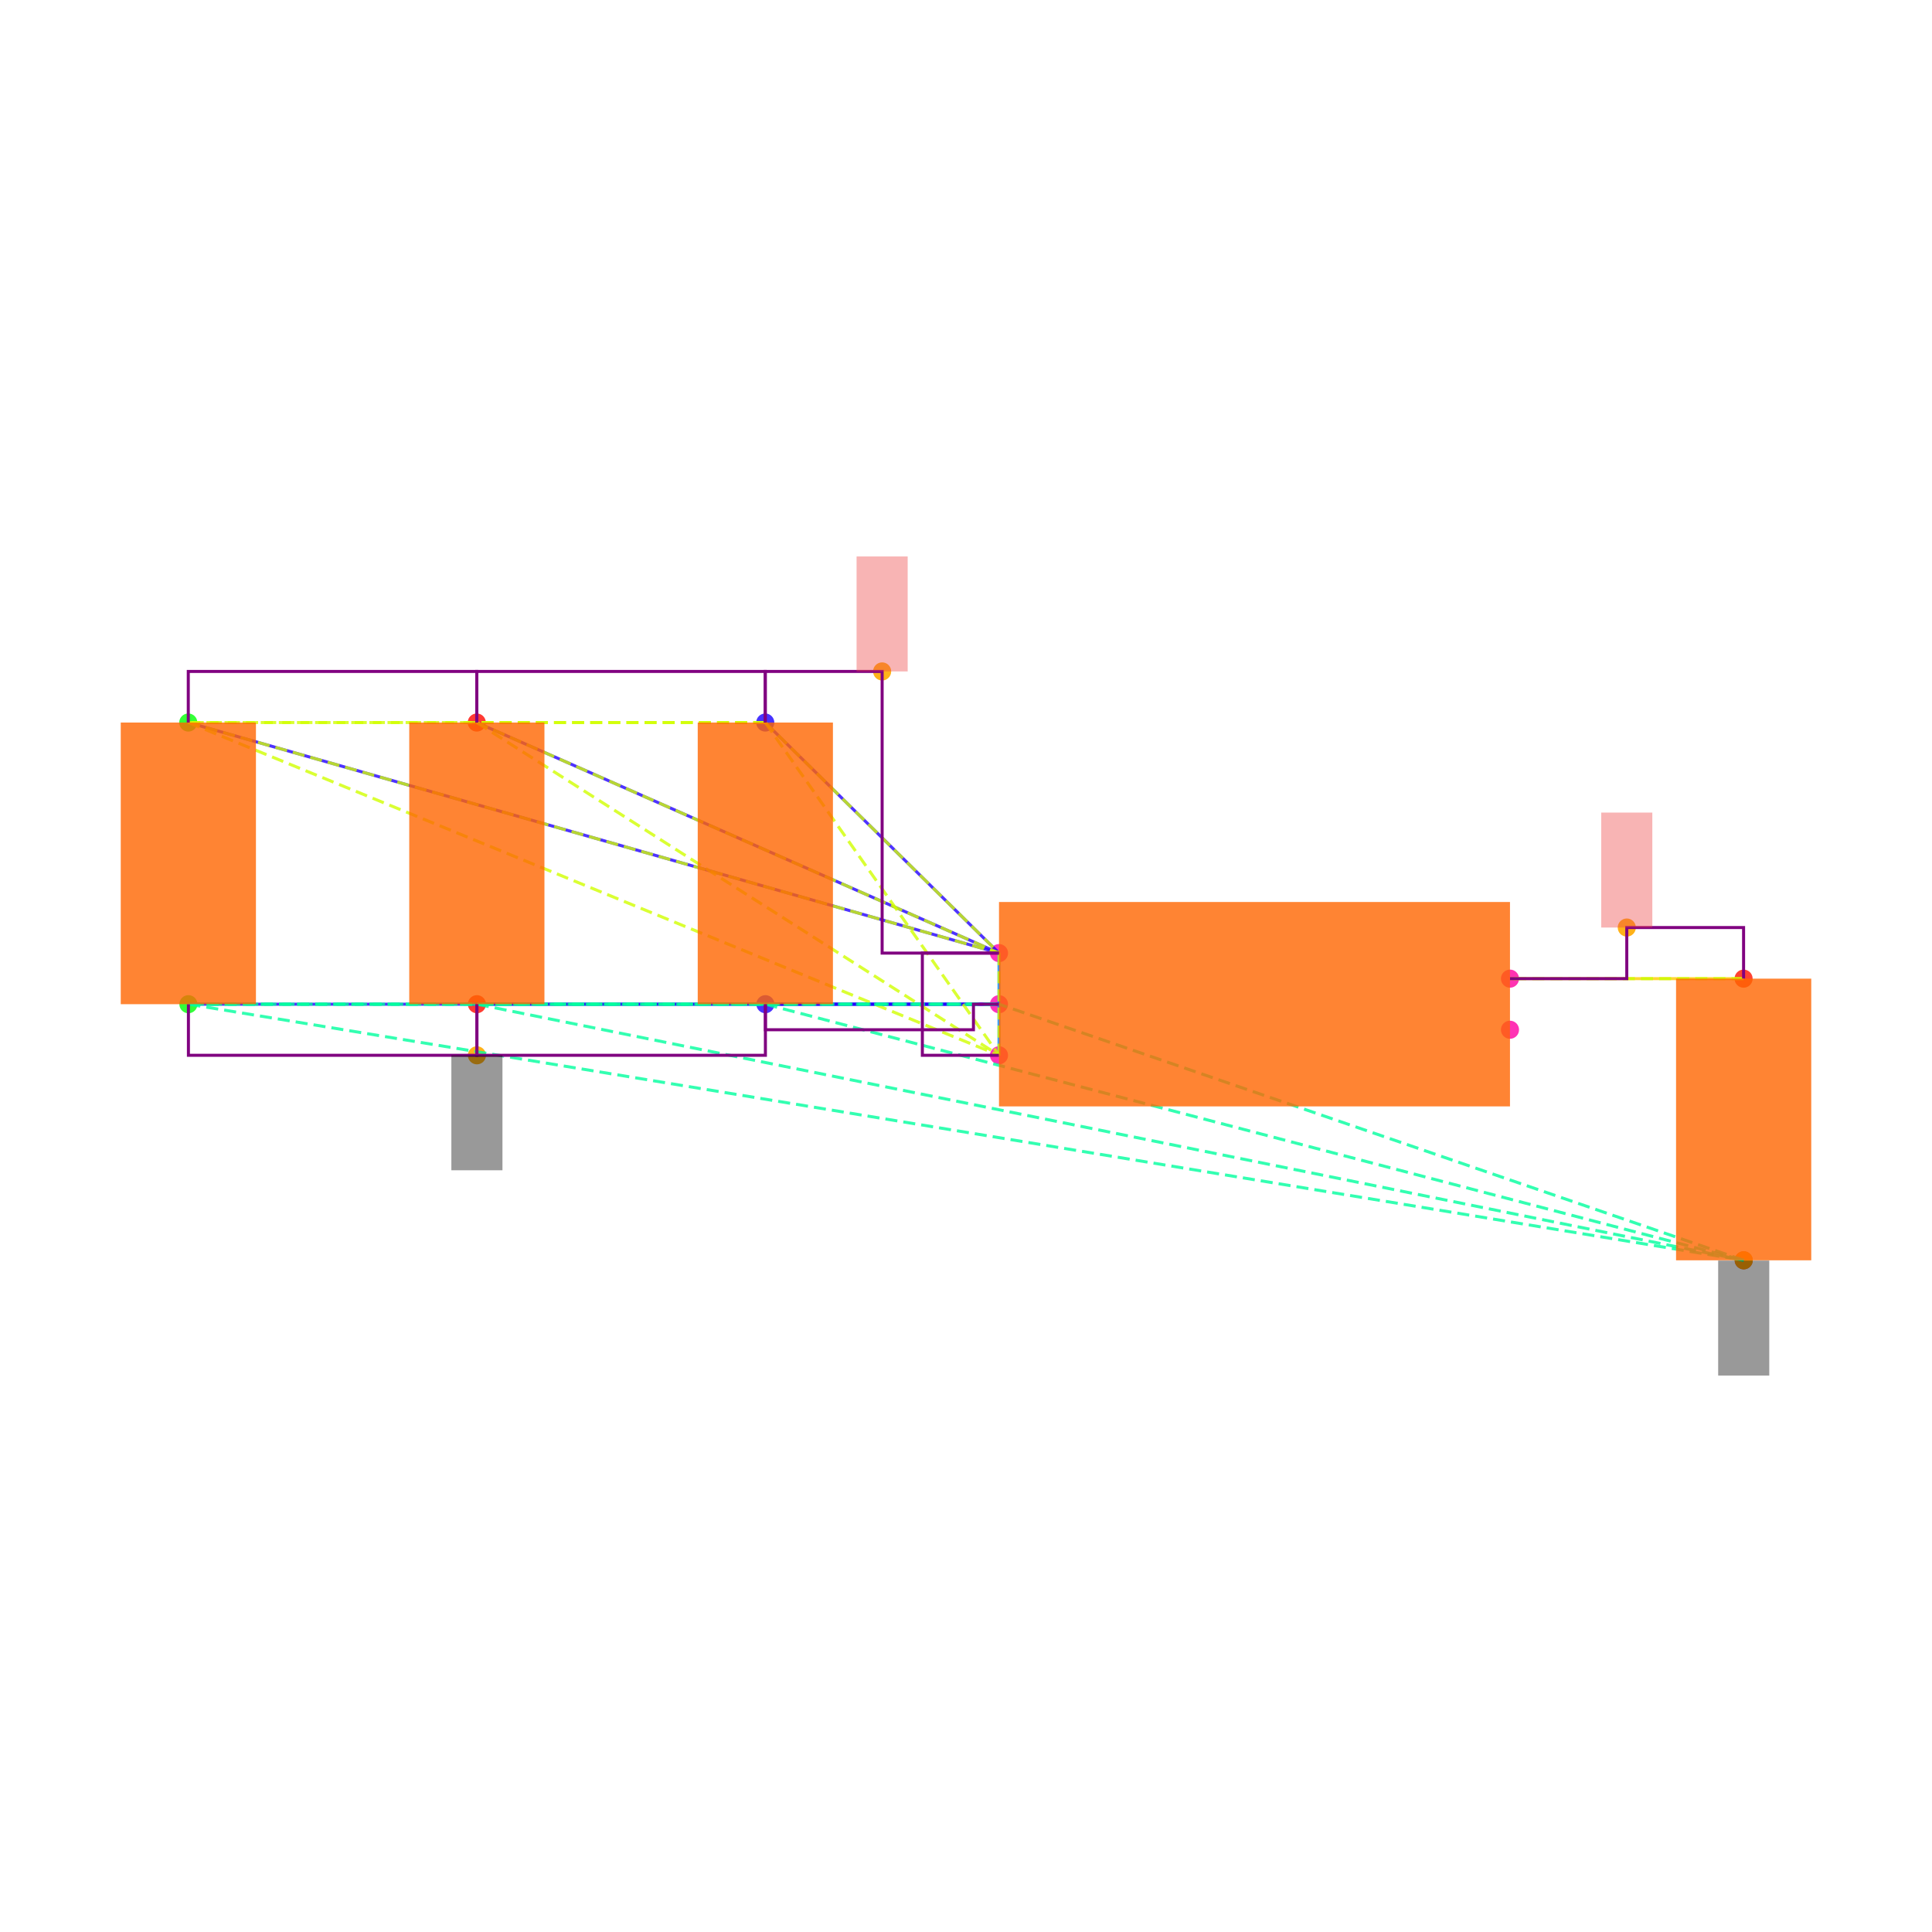
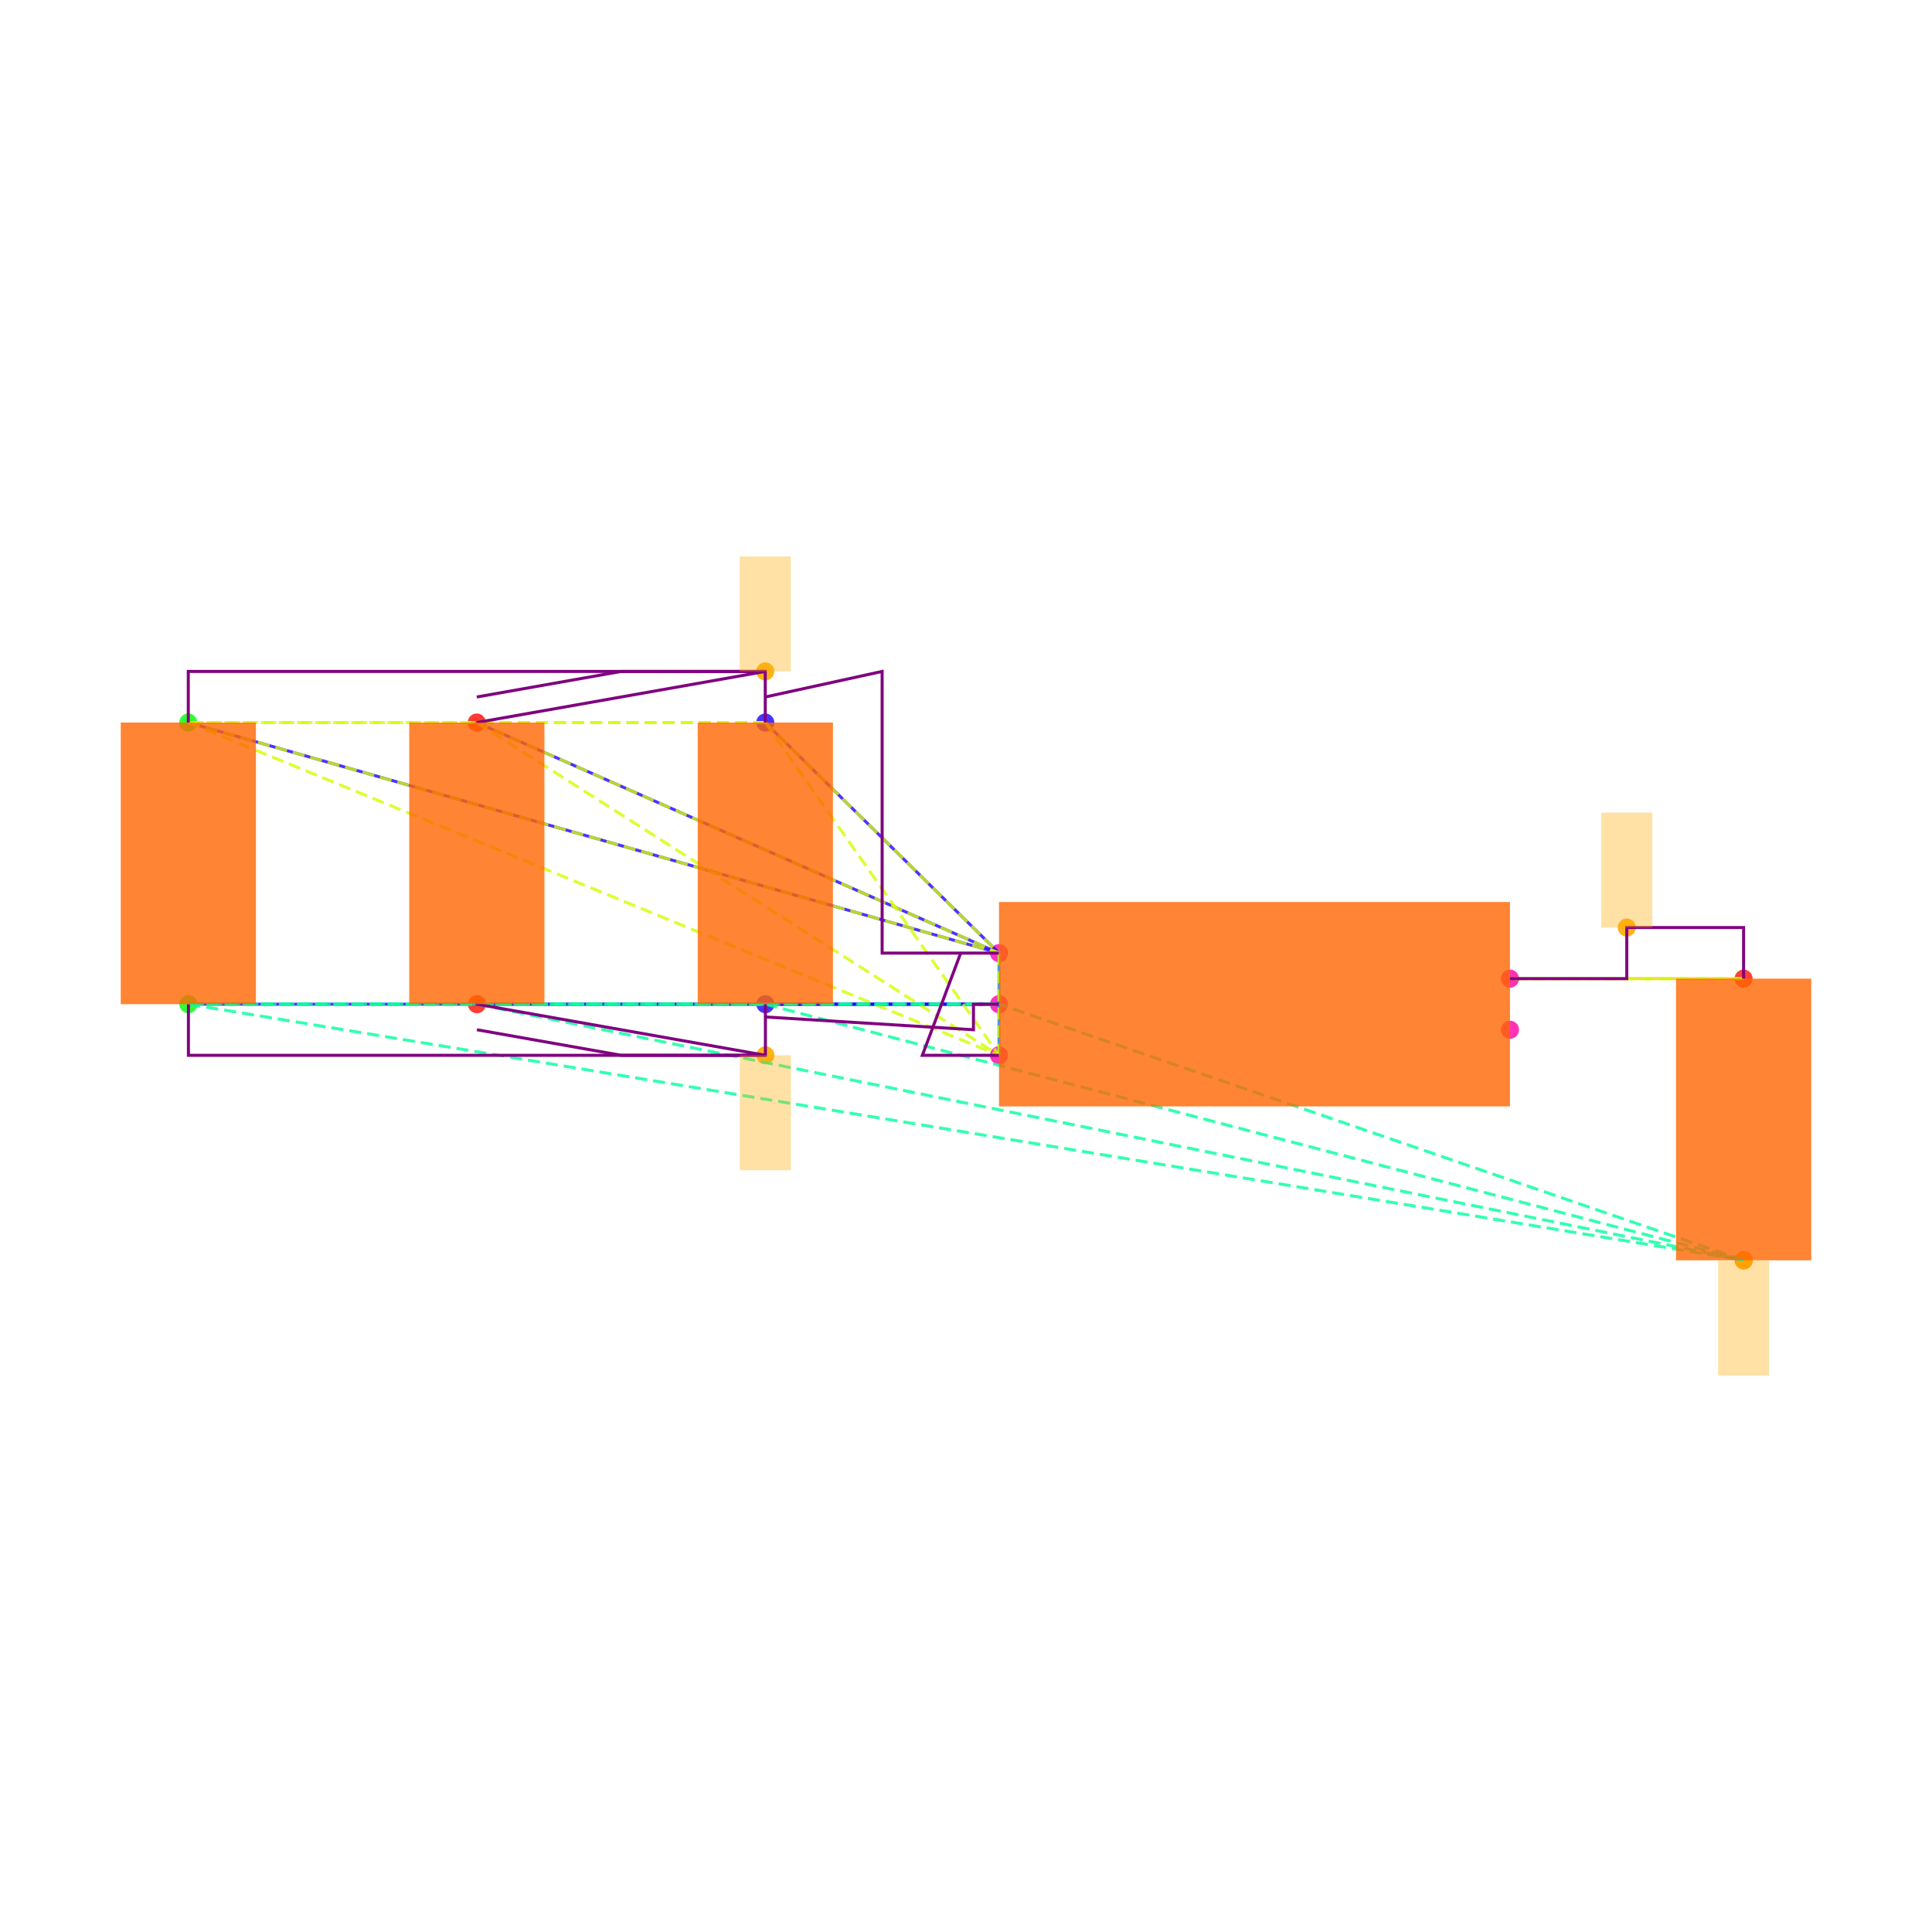
<svg xmlns="http://www.w3.org/2000/svg" width="640" height="640" viewBox="0 0 640 640">
  <rect width="100%" height="100%" fill="white" />
  <g>
    <circle data-type="point" data-label="C6.1 y+" data-x="-1.9148566499999995" data-y="1.1024186000000005" cx="253.503" cy="239.35" r="3" fill="hsl(246, 100%, 50%, 0.8)" />
  </g>
  <g>
    <circle data-type="point" data-label="C6.2 y-" data-x="-1.9143099500000003" data-y="0" cx="253.55" cy="332.653" r="3" fill="hsl(247, 100%, 50%, 0.8)" />
  </g>
  <g>
    <circle data-type="point" data-label="C1.1 y+" data-x="-4.173189849999999" data-y="1.1024186000000002" cx="62.37" cy="239.35" r="3" fill="hsl(121, 100%, 50%, 0.8)" />
  </g>
  <g>
    <circle data-type="point" data-label="C1.2 y-" data-x="-4.17264315" data-y="-2.220446049250313e-16" cx="62.416" cy="332.653" r="3" fill="hsl(122, 100%, 50%, 0.8)" />
  </g>
  <g>
    <circle data-type="point" data-label="C2.1 y+" data-x="-3.0440232499999995" data-y="1.1024186000000002" cx="157.937" cy="239.35" r="3" fill="hsl(2, 100%, 50%, 0.8)" />
  </g>
  <g>
    <circle data-type="point" data-label="C2.2 y-" data-x="-3.0434765500000003" data-y="-2.220446049250313e-16" cx="157.983" cy="332.653" r="3" fill="hsl(3, 100%, 50%, 0.8)" />
  </g>
  <g>
    <circle data-type="point" data-label="C5.1 y+" data-x="1.9143099500000003" data-y="0.09999999999999964" cx="577.584" cy="324.189" r="3" fill="hsl(5, 100%, 50%, 0.8)" />
  </g>
  <g>
    <circle data-type="point" data-label="C5.2 y-" data-x="1.9148566499999995" data-y="-1.0024186000000008" cx="577.63" cy="417.492" r="3" fill="hsl(6, 100%, 50%, 0.8)" />
  </g>
  <g>
    <circle data-type="point" data-label="U1.1 x-" data-x="-1" data-y="0.2" cx="330.932" cy="315.726" r="3" fill="hsl(319, 100%, 50%, 0.8)" />
  </g>
  <g>
    <circle data-type="point" data-label="U1.2 x-" data-x="-1" data-y="0" cx="330.932" cy="332.653" r="3" fill="hsl(320, 100%, 50%, 0.8)" />
  </g>
  <g>
    <circle data-type="point" data-label="U1.3 x-" data-x="-1" data-y="-0.2" cx="330.932" cy="349.58" r="3" fill="hsl(321, 100%, 50%, 0.8)" />
  </g>
  <g>
    <circle data-type="point" data-label="U1.4 x+" data-x="1" data-y="-0.1" cx="500.202" cy="341.116" r="3" fill="hsl(322, 100%, 50%, 0.8)" />
  </g>
  <g>
    <circle data-type="point" data-label="U1.5 x+" data-x="1" data-y="0.1" cx="500.202" cy="324.189" r="3" fill="hsl(323, 100%, 50%, 0.8)" />
  </g>
  <g>
-     <circle data-type="point" data-label="anchorPoint orientation: y+" data-x="-1.4574283249999997" data-y="1.3024186000000004" cx="292.218" cy="222.423" r="3" fill="hsl(40, 100%, 50%, 0.9)" />
+     <circle data-type="point" data-label="" data-x="-1.9148566499999995" data-y="1.3024186000000004" cx="253.503" cy="222.423" r="3" fill="hsl(40, 100%, 50%, 0.9)" />
  </g>
  <g>
-     <circle data-type="point" data-label="anchorPoint orientation: y-" data-x="-3.0434765500000003" data-y="-0.2000000000000004" cx="157.983" cy="349.58" r="3" fill="hsl(40, 100%, 50%, 0.9)" />
+     <circle data-type="point" data-label="" data-x="-1.9143099500000003" data-y="-0.2000000000000004" cx="253.55" cy="349.58" r="3" fill="hsl(40, 100%, 50%, 0.9)" />
  </g>
  <g>
-     <circle data-type="point" data-label="anchorPoint orientation: y-" data-x="1.9148566499999995" data-y="-1.0024186000000008" cx="577.63" cy="417.492" r="3" fill="hsl(40, 100%, 50%, 0.9)" />
+     <circle data-type="point" data-label="" data-x="1.9148566499999995" data-y="-1.0024186000000008" cx="577.63" cy="417.492" r="3" fill="hsl(40, 100%, 50%, 0.9)" />
  </g>
  <g>
-     <circle data-type="point" data-label="anchorPoint orientation: y+" data-x="1.4571549750000001" data-y="0.29999999999999966" cx="538.893" cy="307.262" r="3" fill="hsl(40, 100%, 50%, 0.9)" />
+     <circle data-type="point" data-label="" data-x="1.4571549750000001" data-y="0.29999999999999966" cx="538.893" cy="307.262" r="3" fill="hsl(40, 100%, 50%, 0.9)" />
  </g>
  <g>
    <polyline data-points="-1,0.2 -1.9148566499999995,1.1024186000000005" data-type="line" data-label="" points="330.932,315.726 253.503,239.35" fill="none" stroke="hsl(248, 100%, 50%, 0.8)" stroke-width="1" />
  </g>
  <g>
    <polyline data-points="-1,0.2 -4.173189849999999,1.1024186000000002" data-type="line" data-label="" points="330.932,315.726 62.37,239.35" fill="none" stroke="hsl(248, 100%, 50%, 0.8)" stroke-width="1" />
  </g>
  <g>
    <polyline data-points="-1,0.2 -3.0440232499999995,1.1024186000000002" data-type="line" data-label="" points="330.932,315.726 157.937,239.35" fill="none" stroke="hsl(248, 100%, 50%, 0.8)" stroke-width="1" />
  </g>
  <g>
    <polyline data-points="-1,0 -1.9143099500000003,0" data-type="line" data-label="" points="330.932,332.653 253.55,332.653" fill="none" stroke="hsl(248, 100%, 50%, 0.8)" stroke-width="1" />
  </g>
  <g>
    <polyline data-points="-1,0 -4.17264315,-2.220446049250313e-16" data-type="line" data-label="" points="330.932,332.653 62.416,332.653" fill="none" stroke="hsl(248, 100%, 50%, 0.8)" stroke-width="1" />
  </g>
  <g>
    <polyline data-points="-1,0 -3.0434765500000003,-2.220446049250313e-16" data-type="line" data-label="" points="330.932,332.653 157.983,332.653" fill="none" stroke="hsl(248, 100%, 50%, 0.8)" stroke-width="1" />
  </g>
  <g>
    <polyline data-points="-1,-0.2 -1,0.2" data-type="line" data-label="" points="330.932,349.58 330.932,315.726" fill="none" stroke="hsl(208, 100%, 50%, 0.8)" stroke-width="1" />
  </g>
  <g>
    <polyline data-points="1,0.1 1.9143099500000003,0.09999999999999964" data-type="line" data-label="" points="500.202,324.189 577.584,324.189" fill="none" stroke="hsl(48, 100%, 50%, 0.8)" stroke-width="1" />
  </g>
  <g>
    <polyline data-points="-1.9148566499999995,1.1024186000000005 -4.173189849999999,1.1024186000000002" data-type="line" data-label="" points="253.503,239.35 62.37,239.35" fill="none" stroke="hsl(71, 100%, 50%, 0.8)" stroke-width="1" stroke-dasharray="4 2" />
  </g>
  <g>
    <polyline data-points="-1.9148566499999995,1.1024186000000005 -3.0440232499999995,1.1024186000000002" data-type="line" data-label="" points="253.503,239.35 157.937,239.35" fill="none" stroke="hsl(71, 100%, 50%, 0.8)" stroke-width="1" stroke-dasharray="4 2" />
  </g>
  <g>
    <polyline data-points="-1.9148566499999995,1.1024186000000005 -1,0.2" data-type="line" data-label="" points="253.503,239.35 330.932,315.726" fill="none" stroke="hsl(71, 100%, 50%, 0.8)" stroke-width="1" stroke-dasharray="4 2" />
  </g>
  <g>
    <polyline data-points="-1.9148566499999995,1.1024186000000005 -1,-0.2" data-type="line" data-label="" points="253.503,239.35 330.932,349.58" fill="none" stroke="hsl(71, 100%, 50%, 0.8)" stroke-width="1" stroke-dasharray="4 2" />
  </g>
  <g>
    <polyline data-points="-4.173189849999999,1.1024186000000002 -3.0440232499999995,1.1024186000000002" data-type="line" data-label="" points="62.37,239.35 157.937,239.35" fill="none" stroke="hsl(71, 100%, 50%, 0.8)" stroke-width="1" stroke-dasharray="4 2" />
  </g>
  <g>
    <polyline data-points="-4.173189849999999,1.1024186000000002 -1,0.2" data-type="line" data-label="" points="62.37,239.35 330.932,315.726" fill="none" stroke="hsl(71, 100%, 50%, 0.8)" stroke-width="1" stroke-dasharray="4 2" />
  </g>
  <g>
    <polyline data-points="-4.173189849999999,1.1024186000000002 -1,-0.2" data-type="line" data-label="" points="62.37,239.35 330.932,349.58" fill="none" stroke="hsl(71, 100%, 50%, 0.8)" stroke-width="1" stroke-dasharray="4 2" />
  </g>
  <g>
    <polyline data-points="-3.0440232499999995,1.1024186000000002 -1,0.2" data-type="line" data-label="" points="157.937,239.35 330.932,315.726" fill="none" stroke="hsl(71, 100%, 50%, 0.8)" stroke-width="1" stroke-dasharray="4 2" />
  </g>
  <g>
    <polyline data-points="-3.0440232499999995,1.1024186000000002 -1,-0.2" data-type="line" data-label="" points="157.937,239.35 330.932,349.58" fill="none" stroke="hsl(71, 100%, 50%, 0.8)" stroke-width="1" stroke-dasharray="4 2" />
  </g>
  <g>
    <polyline data-points="-1,0.2 -1,-0.2" data-type="line" data-label="" points="330.932,315.726 330.932,349.58" fill="none" stroke="hsl(71, 100%, 50%, 0.8)" stroke-width="1" stroke-dasharray="4 2" />
  </g>
  <g>
    <polyline data-points="-1.9143099500000003,0 -4.17264315,-2.220446049250313e-16" data-type="line" data-label="" points="253.55,332.653 62.416,332.653" fill="none" stroke="hsl(157, 100%, 50%, 0.8)" stroke-width="1" stroke-dasharray="4 2" />
  </g>
  <g>
    <polyline data-points="-1.9143099500000003,0 -3.0434765500000003,-2.220446049250313e-16" data-type="line" data-label="" points="253.55,332.653 157.983,332.653" fill="none" stroke="hsl(157, 100%, 50%, 0.8)" stroke-width="1" stroke-dasharray="4 2" />
  </g>
  <g>
    <polyline data-points="-1.9143099500000003,0 1.9148566499999995,-1.0024186000000008" data-type="line" data-label="" points="253.55,332.653 577.63,417.492" fill="none" stroke="hsl(157, 100%, 50%, 0.8)" stroke-width="1" stroke-dasharray="4 2" />
  </g>
  <g>
    <polyline data-points="-1.9143099500000003,0 -1,0" data-type="line" data-label="" points="253.55,332.653 330.932,332.653" fill="none" stroke="hsl(157, 100%, 50%, 0.8)" stroke-width="1" stroke-dasharray="4 2" />
  </g>
  <g>
    <polyline data-points="-4.17264315,-2.220446049250313e-16 -3.0434765500000003,-2.220446049250313e-16" data-type="line" data-label="" points="62.416,332.653 157.983,332.653" fill="none" stroke="hsl(157, 100%, 50%, 0.8)" stroke-width="1" stroke-dasharray="4 2" />
  </g>
  <g>
    <polyline data-points="-4.17264315,-2.220446049250313e-16 1.9148566499999995,-1.0024186000000008" data-type="line" data-label="" points="62.416,332.653 577.63,417.492" fill="none" stroke="hsl(157, 100%, 50%, 0.8)" stroke-width="1" stroke-dasharray="4 2" />
  </g>
  <g>
    <polyline data-points="-4.17264315,-2.220446049250313e-16 -1,0" data-type="line" data-label="" points="62.416,332.653 330.932,332.653" fill="none" stroke="hsl(157, 100%, 50%, 0.8)" stroke-width="1" stroke-dasharray="4 2" />
  </g>
  <g>
    <polyline data-points="-3.0434765500000003,-2.220446049250313e-16 1.9148566499999995,-1.0024186000000008" data-type="line" data-label="" points="157.983,332.653 577.63,417.492" fill="none" stroke="hsl(157, 100%, 50%, 0.8)" stroke-width="1" stroke-dasharray="4 2" />
  </g>
  <g>
    <polyline data-points="-3.0434765500000003,-2.220446049250313e-16 -1,0" data-type="line" data-label="" points="157.983,332.653 330.932,332.653" fill="none" stroke="hsl(157, 100%, 50%, 0.8)" stroke-width="1" stroke-dasharray="4 2" />
  </g>
  <g>
    <polyline data-points="1.9148566499999995,-1.0024186000000008 -1,0" data-type="line" data-label="" points="577.63,417.492 330.932,332.653" fill="none" stroke="hsl(157, 100%, 50%, 0.8)" stroke-width="1" stroke-dasharray="4 2" />
  </g>
  <g>
    <polyline data-points="1.9143099500000003,0.09999999999999964 1,0.1" data-type="line" data-label="" points="577.584,324.189 500.202,324.189" fill="none" stroke="hsl(73, 100%, 50%, 0.8)" stroke-width="1" stroke-dasharray="4 2" />
  </g>
  <g>
-     <polyline data-points="-3.0440232499999995,1.1024186000000002 -3.0440232499999995,1.3024186000000004 -4.173189849999999,1.3024186000000004 -4.173189849999999,1.1024186000000002" data-type="line" data-label="" points="157.937,239.35 157.937,222.423 62.37,222.423 62.37,239.35" fill="none" stroke="purple" stroke-width="1" />
+     <polyline data-points="-3.0440232499999995,1.1024186000000002 -1.9148566499999995,1.3024186000000004 -4.173189849999999,1.3024186000000004 -4.173189849999999,1.1024186000000002" data-type="line" data-label="" points="157.937,239.35 253.503,222.423 62.37,222.423 62.37,239.35" fill="none" stroke="purple" stroke-width="1" />
  </g>
  <g>
-     <polyline data-points="-1.9148566499999995,1.1024186000000002 -1.9148566499999995,1.3024186000000004 -3.0440232499999995,1.3024186000000004 -3.0440232499999995,1.1024186000000002" data-type="line" data-label="" points="253.503,239.35 253.503,222.423 157.937,222.423 157.937,239.35" fill="none" stroke="purple" stroke-width="1" />
+     <polyline data-points="-1.9148566499999995,1.1024186000000002 -1.9148566499999995,1.3024186000000004 -2.4794399499999997,1.3024186000000004 -3.0440232499999995,1.2024186000000003" data-type="line" data-label="" points="253.503,239.35 253.503,222.423 205.72,222.423 157.937,230.886" fill="none" stroke="purple" stroke-width="1" />
  </g>
  <g>
-     <polyline data-points="-1,0.20000000000000018 -1.4574283249999997,0.20000000000000018 -1.4574283249999997,1.3024186000000004 -1.9148566499999995,1.3024186000000004 -1.9148566499999995,1.1024186000000005" data-type="line" data-label="" points="330.932,315.726 292.218,315.726 292.218,222.423 253.503,222.423 253.503,239.35" fill="none" stroke="purple" stroke-width="1" />
+     <polyline data-points="-1,0.2000000000000001 -1.4574283249999997,0.2000000000000001 -1.4574283249999997,1.3024186000000004 -1.9148566499999995,1.2024186000000006 -1.9148566499999995,1.2024186000000006" data-type="line" data-label="" points="330.932,315.726 292.218,315.726 292.218,222.423 253.503,230.886 253.503,230.886" fill="none" stroke="purple" stroke-width="1" />
  </g>
  <g>
-     <polyline data-points="-1,-0.2 -1.3,-0.2 -1.3,0.2 -1,0.2" data-type="line" data-label="" points="330.932,349.58 305.542,349.58 305.542,315.726 330.932,315.726" fill="none" stroke="purple" stroke-width="1" />
+     <polyline data-points="-1,-0.2 -1.3,-0.2 -1.15,0.2000000000000001 -1.15,0.2000000000000001" data-type="line" data-label="" points="330.932,349.58 305.542,349.58 318.237,315.726 318.237,315.726" fill="none" stroke="purple" stroke-width="1" />
  </g>
  <g>
-     <polyline data-points="-3.0434765500000003,-2.220446049250313e-16 -3.0434765500000003,-0.2000000000000004 -4.17264315,-0.2000000000000004 -4.17264315,-2.220446049250313e-16" data-type="line" data-label="" points="157.983,332.653 157.983,349.58 62.416,349.58 62.416,332.653" fill="none" stroke="purple" stroke-width="1" />
+     <polyline data-points="-3.0434765500000003,-2.220446049250313e-16 -1.9143099500000003,-0.2000000000000004 -4.17264315,-0.2000000000000004 -4.17264315,-2.220446049250313e-16" data-type="line" data-label="" points="157.983,332.653 253.55,349.58 62.416,349.58 62.416,332.653" fill="none" stroke="purple" stroke-width="1" />
  </g>
  <g>
-     <polyline data-points="-1.9143099500000003,-2.220446049250313e-16 -1.9143099500000003,-0.2000000000000004 -3.0434765500000003,-0.2000000000000004 -3.0434765500000003,-2.220446049250313e-16" data-type="line" data-label="" points="253.55,332.653 253.55,349.58 157.983,349.58 157.983,332.653" fill="none" stroke="purple" stroke-width="1" />
+     <polyline data-points="-1.9143099500000003,0 -1.9143099500000003,-0.2000000000000004 -2.4788932500000005,-0.2000000000000004 -3.0434765500000003,-0.10000000000000031" data-type="line" data-label="" points="253.55,332.653 253.55,349.58 205.766,349.58 157.983,341.116" fill="none" stroke="purple" stroke-width="1" />
  </g>
  <g>
-     <polyline data-points="-1,0 -1.0999999999999999,0 -1.0999999999999999,-0.09999999999999995 -1.9143099500000003,-0.09999999999999995 -1.9143099500000003,0" data-type="line" data-label="" points="330.932,332.653 322.469,332.653 322.469,341.116 253.55,341.116 253.55,332.653" fill="none" stroke="purple" stroke-width="1" />
+     <polyline data-points="-1,0 -1.0999999999999999,0 -1.0999999999999999,-0.09999999999999995 -1.9143099500000003,-0.049999999999999975 -1.9143099500000003,-0.049999999999999975" data-type="line" data-label="" points="330.932,332.653 322.469,332.653 322.469,341.116 253.55,336.885 253.55,336.885" fill="none" stroke="purple" stroke-width="1" />
  </g>
  <g>
    <polyline data-points="1,0.1 1.4571549750000001,0.1 1.4571549750000001,0.29999999999999966 1.9143099500000003,0.29999999999999966 1.9143099500000003,0.09999999999999964" data-type="line" data-label="" points="500.202,324.189 538.893,324.189 538.893,307.262 577.584,307.262 577.584,324.189" fill="none" stroke="purple" stroke-width="1" />
  </g>
  <g>
    <rect data-type="rect" data-label="schematic_component_0" data-x="-1.9145832999999999" data-y="0.5512093000000002" x="231.133" y="239.35" width="44.786" height="93.303" fill="hsl(24, 100%, 50%, 0.8)" stroke="black" stroke-width="0.012" />
  </g>
  <g>
    <rect data-type="rect" data-label="schematic_component_1" data-x="-4.1729164999999995" data-y="0.5512093" x="40" y="239.35" width="44.786" height="93.303" fill="hsl(24, 100%, 50%, 0.8)" stroke="black" stroke-width="0.012" />
  </g>
  <g>
    <rect data-type="rect" data-label="schematic_component_2" data-x="-3.0437499" data-y="0.5512093" x="135.567" y="239.35" width="44.786" height="93.303" fill="hsl(24, 100%, 50%, 0.8)" stroke="black" stroke-width="0.012" />
  </g>
  <g>
    <rect data-type="rect" data-label="schematic_component_3" data-x="1.9145832999999999" data-y="-0.4512093000000006" x="555.214" y="324.189" width="44.786" height="93.303" fill="hsl(24, 100%, 50%, 0.8)" stroke="black" stroke-width="0.012" />
  </g>
  <g>
    <rect data-type="rect" data-label="schematic_component_4" data-x="0" data-y="0" x="330.932" y="298.799" width="169.27" height="67.708" fill="hsl(24, 100%, 50%, 0.8)" stroke="black" stroke-width="0.012" />
  </g>
  <g>
-     <rect data-type="rect" data-label="netId: VSYS globalConnNetId: connectivity_net0 available orientations: y+" data-x="-1.4574283249999997" data-y="1.5274186000000005" x="283.754" y="184.337" width="16.927" height="38.086" fill="#ef444466" stroke="#ef4444" stroke-width="0.012" />
+     <rect data-type="rect" data-label="" data-x="-1.9148566499999995" data-y="1.5274186000000005" x="245.04" y="184.337" width="16.927" height="38.086" fill="hsl(40, 100%, 50%, 0.35)" stroke="black" stroke-width="0.012" />
  </g>
  <g>
-     <rect data-type="rect" data-label="netId: GND globalConnNetId: connectivity_net1 available orientations: y-" data-x="-3.0434765500000003" data-y="-0.4250000000000004" x="149.519" y="349.58" width="16.927" height="38.086" fill="#00000066" stroke="#000000" stroke-width="0.012" />
+     <rect data-type="rect" data-label="" data-x="-1.9143099500000003" data-y="-0.4250000000000004" x="245.086" y="349.58" width="16.927" height="38.086" fill="hsl(40, 100%, 50%, 0.35)" stroke="black" stroke-width="0.012" />
  </g>
  <g>
-     <rect data-type="rect" data-label="netId: GND globalConnNetId: connectivity_net1 available orientations: y-" data-x="1.9148566499999995" data-y="-1.2284186000000008" x="569.167" y="417.577" width="16.927" height="38.086" fill="#00000066" stroke="#000000" stroke-width="0.012" />
+     <rect data-type="rect" data-label="" data-x="1.9148566499999995" data-y="-1.2284186000000008" x="569.167" y="417.577" width="16.927" height="38.086" fill="hsl(40, 100%, 50%, 0.35)" stroke="black" stroke-width="0.012" />
  </g>
  <g>
-     <rect data-type="rect" data-label="netId: V3_3 globalConnNetId: connectivity_net2 available orientations: y+" data-x="1.4571549750000001" data-y="0.5249999999999997" x="530.429" y="269.177" width="16.927" height="38.086" fill="#ef444466" stroke="#ef4444" stroke-width="0.012" />
+     <rect data-type="rect" data-label="" data-x="1.4571549750000001" data-y="0.5249999999999997" x="530.429" y="269.177" width="16.927" height="38.086" fill="hsl(40, 100%, 50%, 0.35)" stroke="black" stroke-width="0.012" />
  </g>
  <g id="crosshair" style="display: none">
    <line id="crosshair-h" y1="0" y2="640" stroke="#666" stroke-width="0.5" />
    <line id="crosshair-v" x1="0" x2="640" stroke="#666" stroke-width="0.5" />
    <text id="coordinates" font-family="monospace" font-size="12" fill="#666" />
  </g>
</svg>
